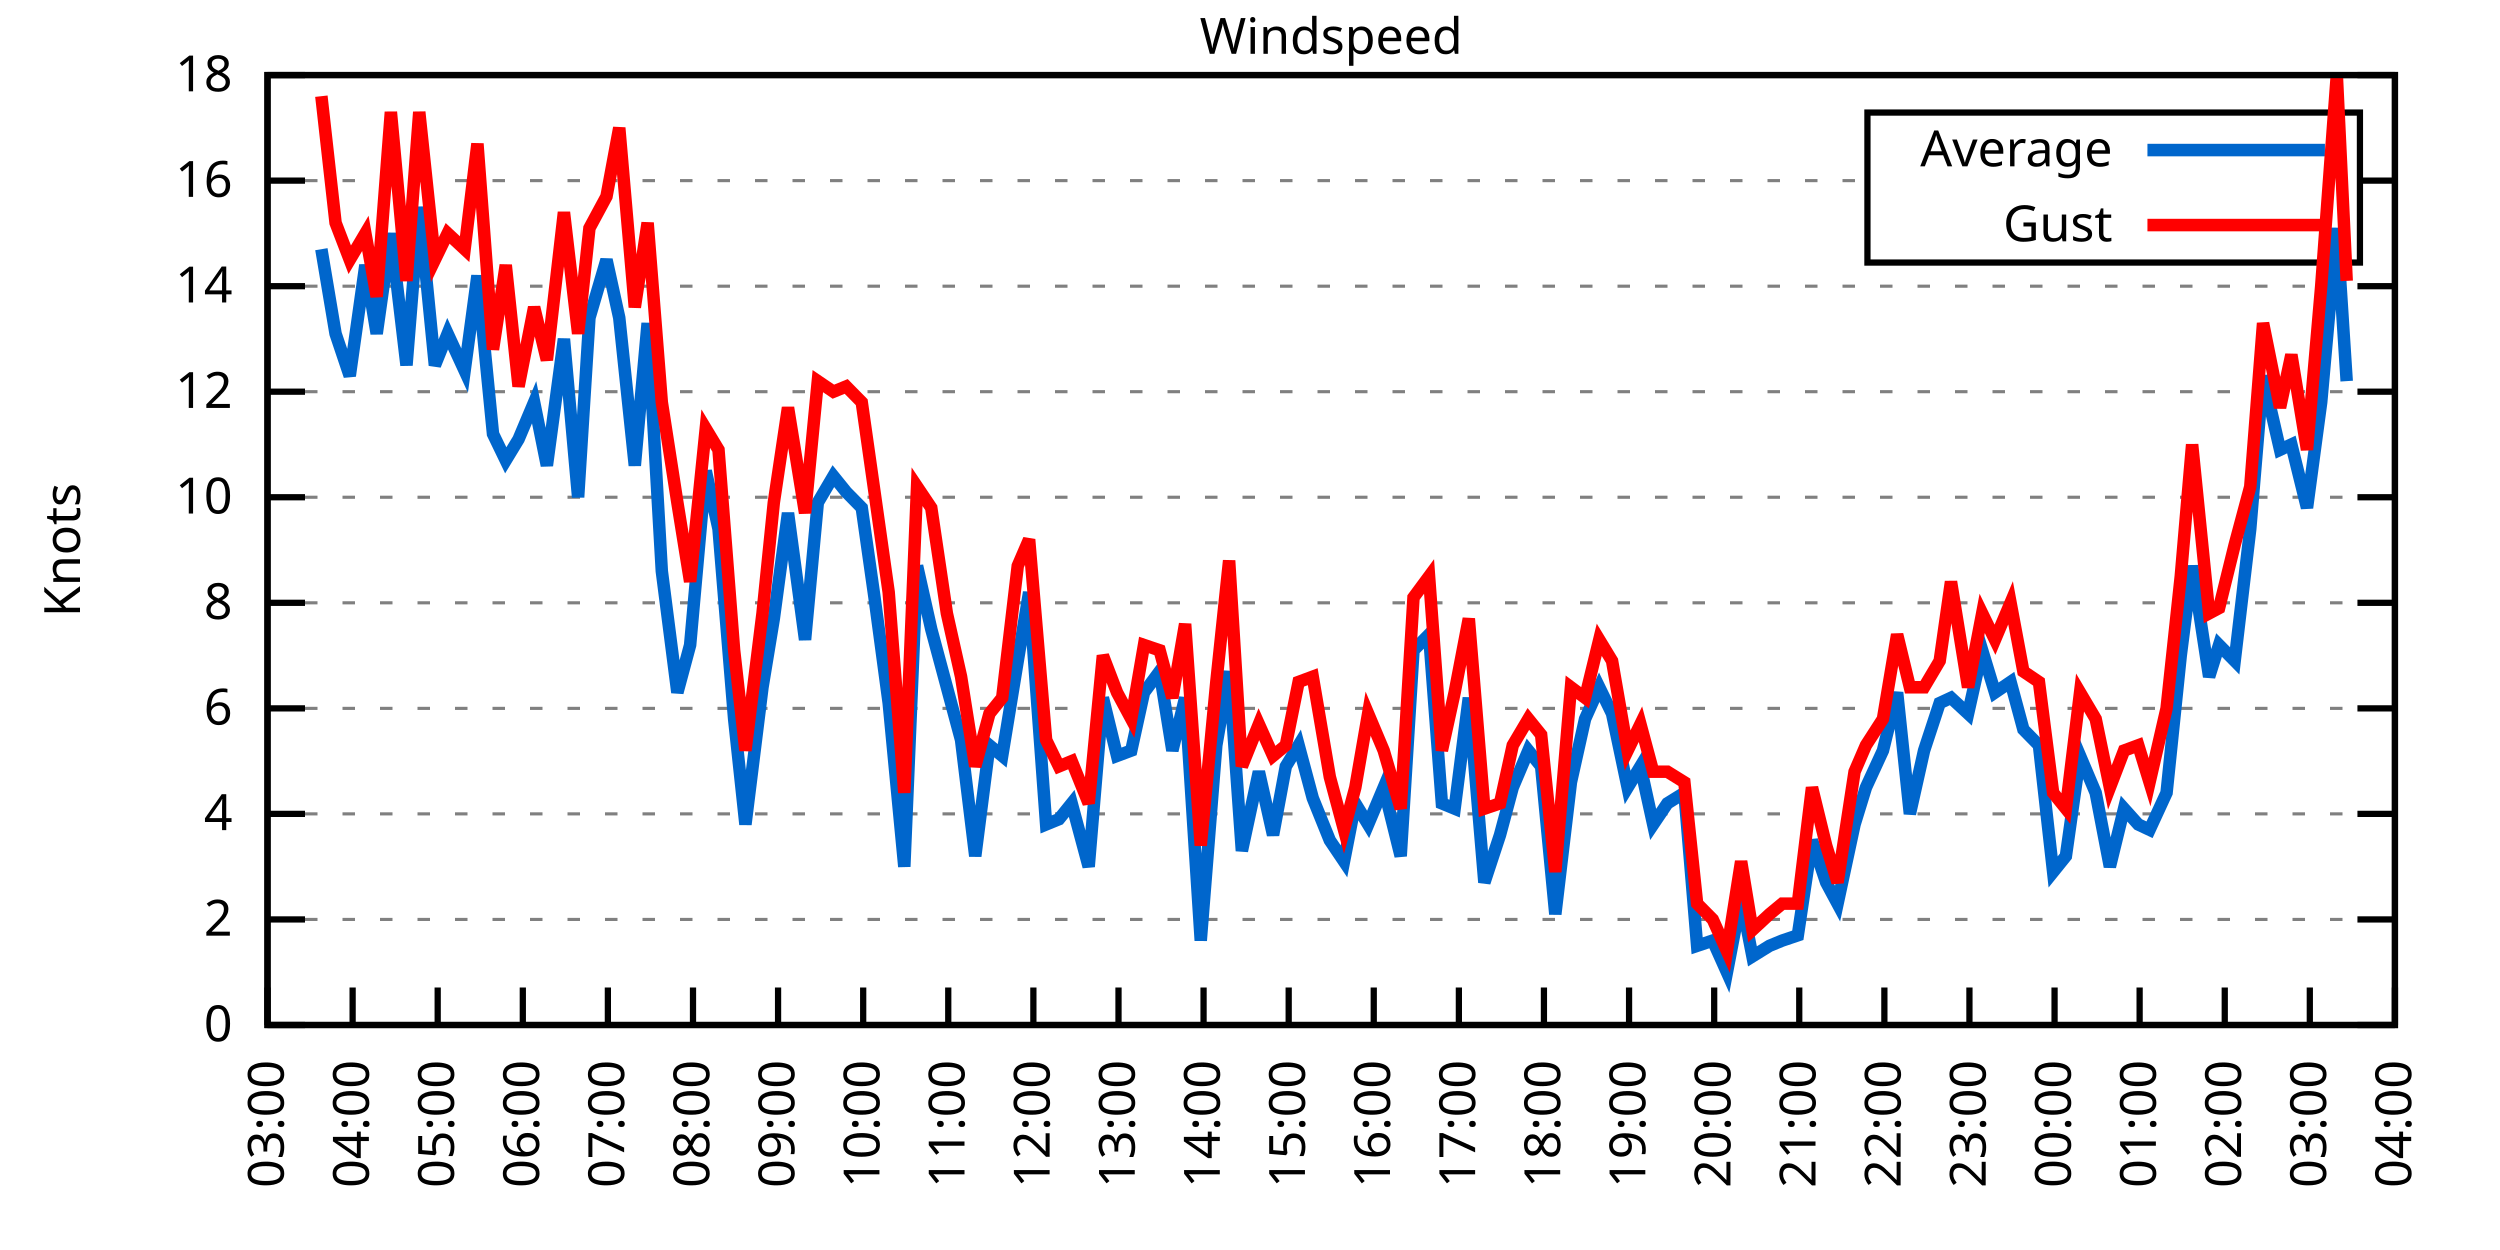
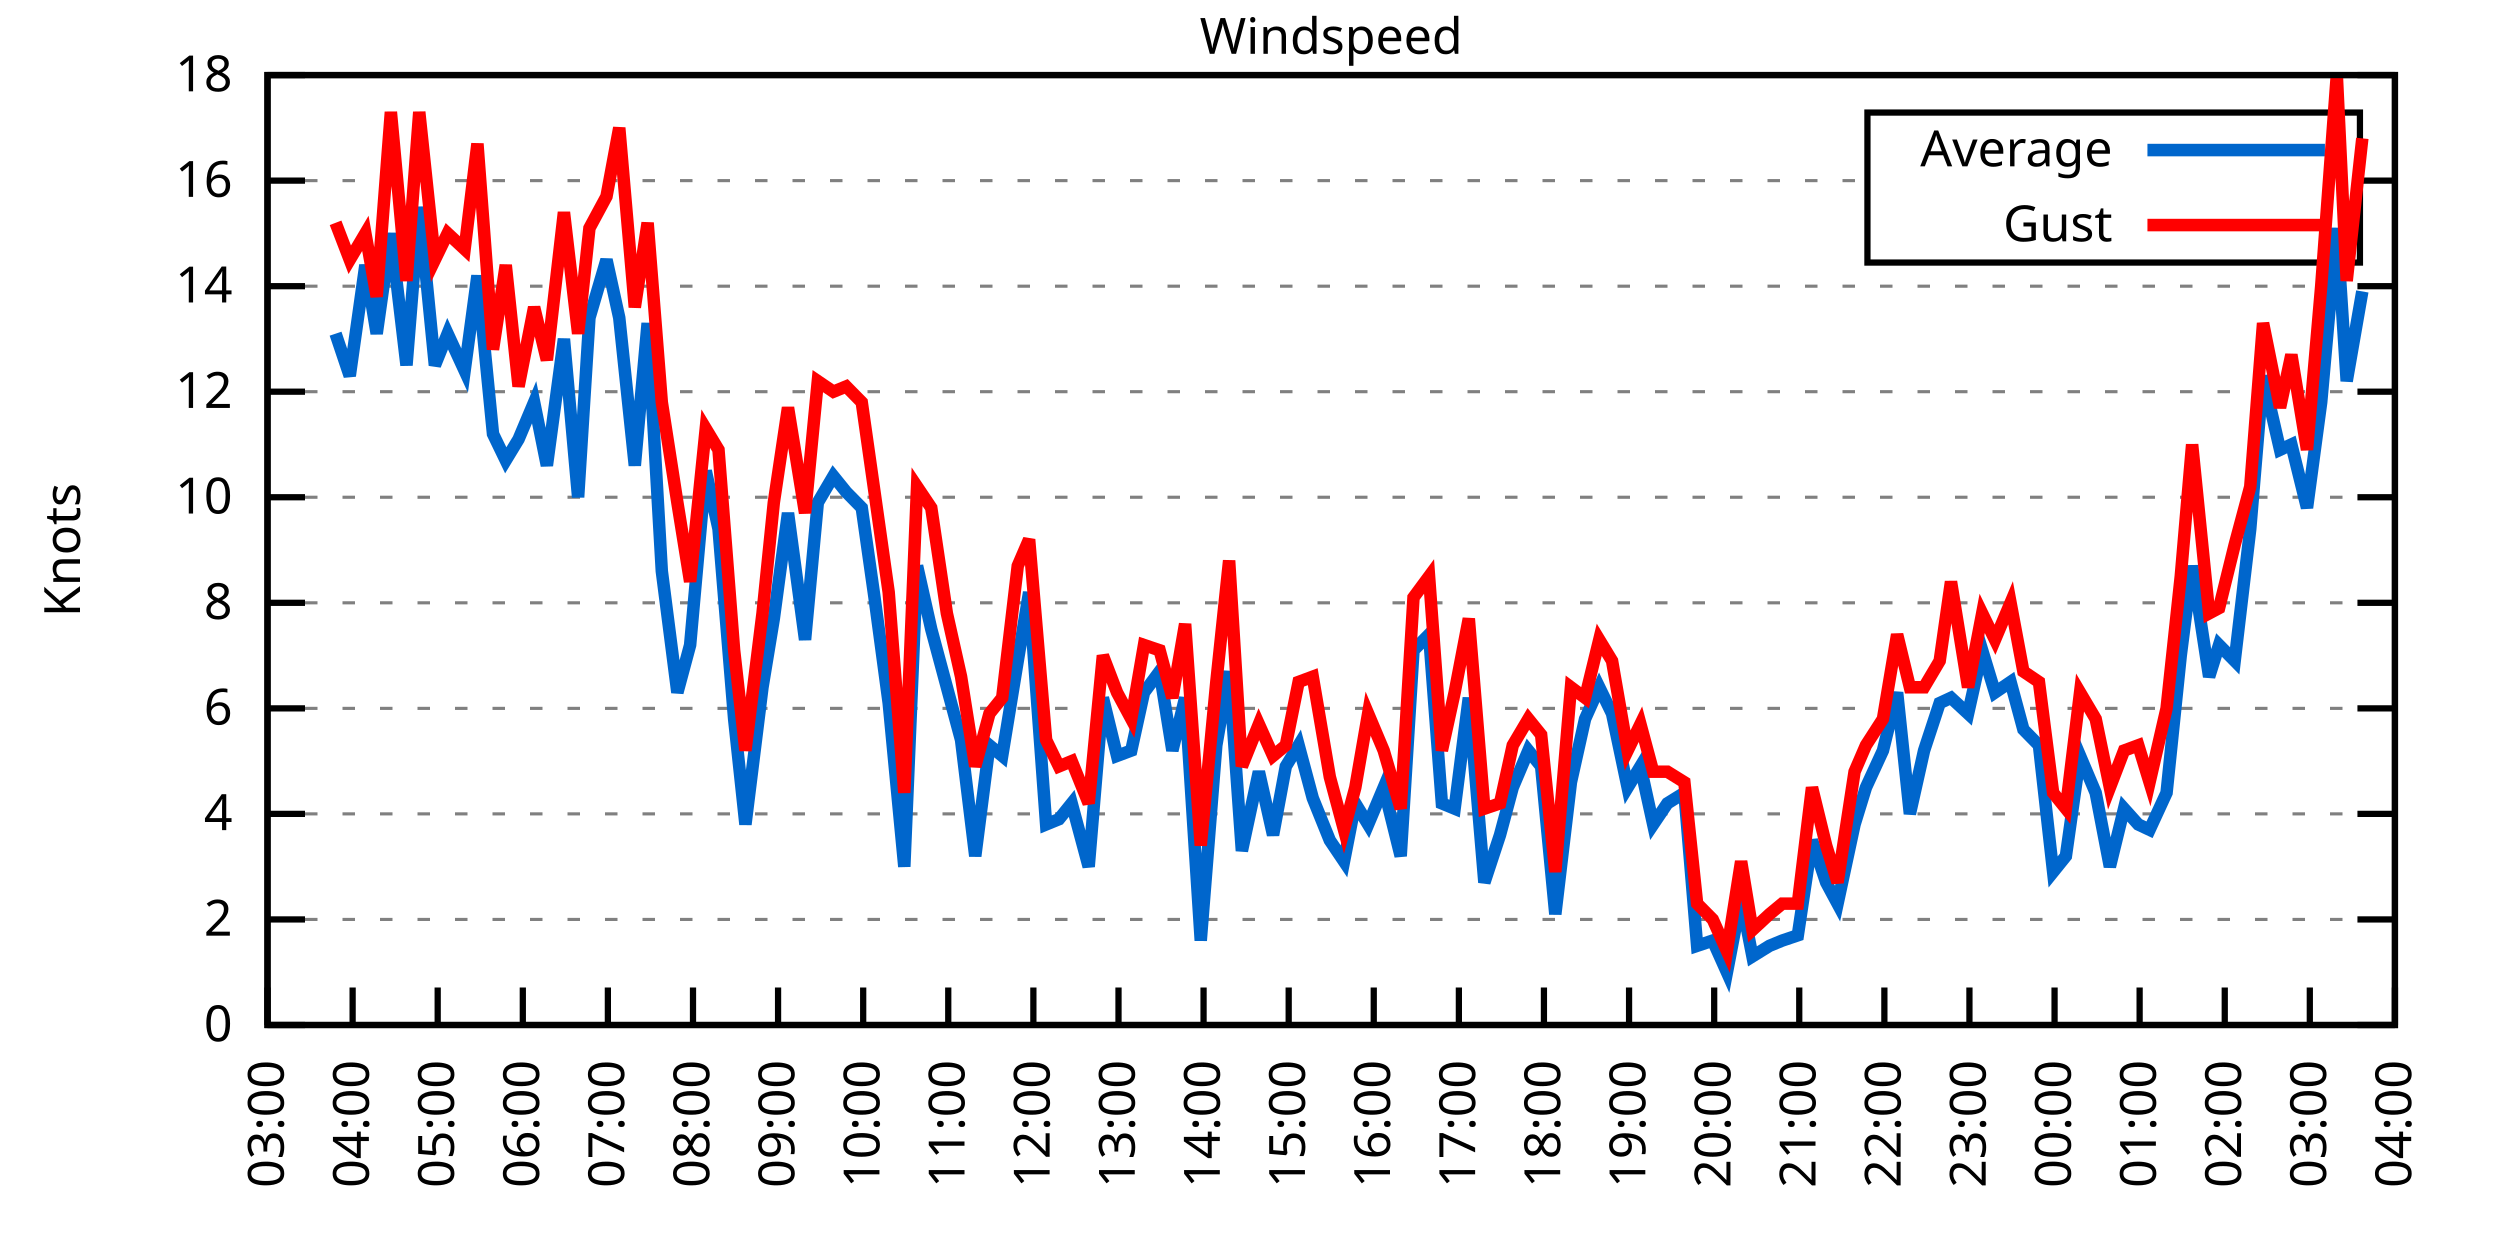
<svg xmlns="http://www.w3.org/2000/svg" xmlns:xlink="http://www.w3.org/1999/xlink" width="400" height="200" viewBox="0 0 400 200">
  <g id="gnuplot_canvas">
    <rect x="0" y="0" width="400" height="200" fill="none" />
    <defs>
      <circle id="gpDot" r="0.5" stroke-width="0.5" stroke="currentColor" />
      <path id="gpPt0" stroke-width="0.333" stroke="currentColor" d="M-1,0 h2 M0,-1 v2" />
      <path id="gpPt1" stroke-width="0.333" stroke="currentColor" d="M-1,-1 L1,1 M1,-1 L-1,1" />
      <path id="gpPt2" stroke-width="0.333" stroke="currentColor" d="M-1,0 L1,0 M0,-1 L0,1 M-1,-1 L1,1 M-1,1 L1,-1" />
      <rect id="gpPt3" stroke-width="0.333" stroke="currentColor" x="-1" y="-1" width="2" height="2" />
      <rect id="gpPt4" stroke-width="0.333" stroke="currentColor" fill="currentColor" x="-1" y="-1" width="2" height="2" />
      <circle id="gpPt5" stroke-width="0.333" stroke="currentColor" cx="0" cy="0" r="1" />
      <use xlink:href="#gpPt5" id="gpPt6" fill="currentColor" stroke="none" />
      <path id="gpPt7" stroke-width="0.333" stroke="currentColor" d="M0,-1.33 L-1.33,0.67 L1.33,0.67 z" />
      <use xlink:href="#gpPt7" id="gpPt8" fill="currentColor" stroke="none" />
      <use xlink:href="#gpPt7" id="gpPt9" stroke="currentColor" transform="rotate(180)" />
      <use xlink:href="#gpPt9" id="gpPt10" fill="currentColor" stroke="none" />
      <use xlink:href="#gpPt3" id="gpPt11" stroke="currentColor" transform="rotate(45)" />
      <use xlink:href="#gpPt11" id="gpPt12" fill="currentColor" stroke="none" />
      <path id="gpPt13" stroke-width="0.333" stroke="currentColor" d="M0,1.330 L1.265,0.411 L0.782,-1.067 L-0.782,-1.076 L-1.265,0.411 z" />
      <use xlink:href="#gpPt13" id="gpPt14" fill="currentColor" stroke="none" />
      <filter id="textbox" filterUnits="objectBoundingBox" x="0" y="0" height="1" width="1">
        <feFlood flood-color="white" flood-opacity="1" result="bgnd" />
        <feComposite in="SourceGraphic" in2="bgnd" operator="atop" />
      </filter>
      <filter id="greybox" filterUnits="objectBoundingBox" x="0" y="0" height="1" width="1">
        <feFlood flood-color="lightgrey" flood-opacity="1" result="grey" />
        <feComposite in="SourceGraphic" in2="grey" operator="atop" />
      </filter>
    </defs>
    <g fill="none" color="white" stroke="currentColor" stroke-width="1.00" stroke-linecap="butt" stroke-linejoin="miter">
</g>
    <g fill="none" color="black" stroke="currentColor" stroke-width="1.00" stroke-linecap="butt" stroke-linejoin="miter">
      <g stroke="none" shape-rendering="crispEdges">
        <polygon fill="rgb(255, 255, 255)" points="42.80,164.00 383.18,164.00 383.18,12.02 42.80,12.02 " />
      </g>
    </g>
    <g fill="none" color="black" stroke="currentColor" stroke-width="1.00" stroke-linecap="butt" stroke-linejoin="miter">
</g>
    <g fill="none" color="black" stroke="black" stroke-width="0.50" stroke-linecap="butt" stroke-linejoin="miter">
</g>
    <g fill="none" color="gray" stroke="currentColor" stroke-width="0.50" stroke-linecap="butt" stroke-linejoin="miter">
      <path stroke="gray" stroke-dasharray="2,4" class="gridline" d="M42.80,164.00 L383.19,164.00  " />
    </g>
    <g fill="none" color="gray" stroke="gray" stroke-width="1.00" stroke-linecap="butt" stroke-linejoin="miter">
</g>
    <g fill="none" color="black" stroke="currentColor" stroke-width="1.00" stroke-linecap="butt" stroke-linejoin="miter">
      <path stroke="black" d="M42.80,164.00 L48.80,164.00 M383.19,164.00 L377.19,164.00  " />
      <g transform="translate(37.20,166.60)" stroke="none" fill="black" font-family="Sans" font-size="8.00" text-anchor="end">
        <text>
          <tspan font-family="Sans"> 0</tspan>
        </text>
      </g>
    </g>
    <g fill="none" color="black" stroke="currentColor" stroke-width="1.00" stroke-linecap="butt" stroke-linejoin="miter">
</g>
    <g fill="none" color="black" stroke="black" stroke-width="0.50" stroke-linecap="butt" stroke-linejoin="miter">
</g>
    <g fill="none" color="gray" stroke="currentColor" stroke-width="0.50" stroke-linecap="butt" stroke-linejoin="miter">
      <path stroke="gray" stroke-dasharray="2,4" class="gridline" d="M42.80,147.11 L383.19,147.11  " />
    </g>
    <g fill="none" color="gray" stroke="gray" stroke-width="1.00" stroke-linecap="butt" stroke-linejoin="miter">
</g>
    <g fill="none" color="black" stroke="currentColor" stroke-width="1.00" stroke-linecap="butt" stroke-linejoin="miter">
      <path stroke="black" d="M42.80,147.11 L48.80,147.11 M383.19,147.11 L377.19,147.11  " />
      <g transform="translate(37.20,149.71)" stroke="none" fill="black" font-family="Sans" font-size="8.00" text-anchor="end">
        <text>
          <tspan font-family="Sans"> 2</tspan>
        </text>
      </g>
    </g>
    <g fill="none" color="black" stroke="currentColor" stroke-width="1.00" stroke-linecap="butt" stroke-linejoin="miter">
</g>
    <g fill="none" color="black" stroke="black" stroke-width="0.50" stroke-linecap="butt" stroke-linejoin="miter">
</g>
    <g fill="none" color="gray" stroke="currentColor" stroke-width="0.50" stroke-linecap="butt" stroke-linejoin="miter">
      <path stroke="gray" stroke-dasharray="2,4" class="gridline" d="M42.80,130.22 L383.19,130.22  " />
    </g>
    <g fill="none" color="gray" stroke="gray" stroke-width="1.00" stroke-linecap="butt" stroke-linejoin="miter">
</g>
    <g fill="none" color="black" stroke="currentColor" stroke-width="1.00" stroke-linecap="butt" stroke-linejoin="miter">
      <path stroke="black" d="M42.80,130.22 L48.80,130.22 M383.19,130.22 L377.19,130.22  " />
      <g transform="translate(37.20,132.82)" stroke="none" fill="black" font-family="Sans" font-size="8.00" text-anchor="end">
        <text>
          <tspan font-family="Sans"> 4</tspan>
        </text>
      </g>
    </g>
    <g fill="none" color="black" stroke="currentColor" stroke-width="1.00" stroke-linecap="butt" stroke-linejoin="miter">
</g>
    <g fill="none" color="black" stroke="black" stroke-width="0.50" stroke-linecap="butt" stroke-linejoin="miter">
</g>
    <g fill="none" color="gray" stroke="currentColor" stroke-width="0.50" stroke-linecap="butt" stroke-linejoin="miter">
      <path stroke="gray" stroke-dasharray="2,4" class="gridline" d="M42.80,113.34 L383.19,113.34  " />
    </g>
    <g fill="none" color="gray" stroke="gray" stroke-width="1.00" stroke-linecap="butt" stroke-linejoin="miter">
</g>
    <g fill="none" color="black" stroke="currentColor" stroke-width="1.00" stroke-linecap="butt" stroke-linejoin="miter">
      <path stroke="black" d="M42.80,113.34 L48.80,113.34 M383.19,113.34 L377.19,113.34  " />
      <g transform="translate(37.20,115.94)" stroke="none" fill="black" font-family="Sans" font-size="8.00" text-anchor="end">
        <text>
          <tspan font-family="Sans"> 6</tspan>
        </text>
      </g>
    </g>
    <g fill="none" color="black" stroke="currentColor" stroke-width="1.00" stroke-linecap="butt" stroke-linejoin="miter">
</g>
    <g fill="none" color="black" stroke="black" stroke-width="0.50" stroke-linecap="butt" stroke-linejoin="miter">
</g>
    <g fill="none" color="gray" stroke="currentColor" stroke-width="0.50" stroke-linecap="butt" stroke-linejoin="miter">
      <path stroke="gray" stroke-dasharray="2,4" class="gridline" d="M42.80,96.45 L383.19,96.45  " />
    </g>
    <g fill="none" color="gray" stroke="gray" stroke-width="1.00" stroke-linecap="butt" stroke-linejoin="miter">
</g>
    <g fill="none" color="black" stroke="currentColor" stroke-width="1.00" stroke-linecap="butt" stroke-linejoin="miter">
      <path stroke="black" d="M42.80,96.45 L48.80,96.45 M383.19,96.45 L377.19,96.45  " />
      <g transform="translate(37.20,99.05)" stroke="none" fill="black" font-family="Sans" font-size="8.00" text-anchor="end">
        <text>
          <tspan font-family="Sans"> 8</tspan>
        </text>
      </g>
    </g>
    <g fill="none" color="black" stroke="currentColor" stroke-width="1.00" stroke-linecap="butt" stroke-linejoin="miter">
</g>
    <g fill="none" color="black" stroke="black" stroke-width="0.50" stroke-linecap="butt" stroke-linejoin="miter">
</g>
    <g fill="none" color="gray" stroke="currentColor" stroke-width="0.50" stroke-linecap="butt" stroke-linejoin="miter">
      <path stroke="gray" stroke-dasharray="2,4" class="gridline" d="M42.80,79.56 L383.19,79.56  " />
    </g>
    <g fill="none" color="gray" stroke="gray" stroke-width="1.00" stroke-linecap="butt" stroke-linejoin="miter">
</g>
    <g fill="none" color="black" stroke="currentColor" stroke-width="1.00" stroke-linecap="butt" stroke-linejoin="miter">
      <path stroke="black" d="M42.80,79.56 L48.80,79.56 M383.19,79.56 L377.19,79.56  " />
      <g transform="translate(37.20,82.16)" stroke="none" fill="black" font-family="Sans" font-size="8.00" text-anchor="end">
        <text>
          <tspan font-family="Sans"> 10</tspan>
        </text>
      </g>
    </g>
    <g fill="none" color="black" stroke="currentColor" stroke-width="1.00" stroke-linecap="butt" stroke-linejoin="miter">
</g>
    <g fill="none" color="black" stroke="black" stroke-width="0.50" stroke-linecap="butt" stroke-linejoin="miter">
</g>
    <g fill="none" color="gray" stroke="currentColor" stroke-width="0.50" stroke-linecap="butt" stroke-linejoin="miter">
      <path stroke="gray" stroke-dasharray="2,4" class="gridline" d="M42.80,62.67 L383.19,62.67  " />
    </g>
    <g fill="none" color="gray" stroke="gray" stroke-width="1.00" stroke-linecap="butt" stroke-linejoin="miter">
</g>
    <g fill="none" color="black" stroke="currentColor" stroke-width="1.00" stroke-linecap="butt" stroke-linejoin="miter">
      <path stroke="black" d="M42.80,62.67 L48.80,62.67 M383.19,62.67 L377.19,62.67  " />
      <g transform="translate(37.20,65.27)" stroke="none" fill="black" font-family="Sans" font-size="8.00" text-anchor="end">
        <text>
          <tspan font-family="Sans"> 12</tspan>
        </text>
      </g>
    </g>
    <g fill="none" color="black" stroke="currentColor" stroke-width="1.00" stroke-linecap="butt" stroke-linejoin="miter">
</g>
    <g fill="none" color="black" stroke="black" stroke-width="0.50" stroke-linecap="butt" stroke-linejoin="miter">
</g>
    <g fill="none" color="gray" stroke="currentColor" stroke-width="0.50" stroke-linecap="butt" stroke-linejoin="miter">
      <path stroke="gray" stroke-dasharray="2,4" class="gridline" d="M42.80,45.79 L383.19,45.79  " />
    </g>
    <g fill="none" color="gray" stroke="gray" stroke-width="1.00" stroke-linecap="butt" stroke-linejoin="miter">
</g>
    <g fill="none" color="black" stroke="currentColor" stroke-width="1.00" stroke-linecap="butt" stroke-linejoin="miter">
      <path stroke="black" d="M42.80,45.79 L48.80,45.79 M383.19,45.79 L377.19,45.79  " />
      <g transform="translate(37.20,48.39)" stroke="none" fill="black" font-family="Sans" font-size="8.00" text-anchor="end">
        <text>
          <tspan font-family="Sans"> 14</tspan>
        </text>
      </g>
    </g>
    <g fill="none" color="black" stroke="currentColor" stroke-width="1.00" stroke-linecap="butt" stroke-linejoin="miter">
</g>
    <g fill="none" color="black" stroke="black" stroke-width="0.50" stroke-linecap="butt" stroke-linejoin="miter">
</g>
    <g fill="none" color="gray" stroke="currentColor" stroke-width="0.50" stroke-linecap="butt" stroke-linejoin="miter">
      <path stroke="gray" stroke-dasharray="2,4" class="gridline" d="M42.80,28.90 L298.79,28.90 M377.59,28.90 L383.19,28.90  " />
    </g>
    <g fill="none" color="gray" stroke="gray" stroke-width="1.00" stroke-linecap="butt" stroke-linejoin="miter">
</g>
    <g fill="none" color="black" stroke="currentColor" stroke-width="1.00" stroke-linecap="butt" stroke-linejoin="miter">
      <path stroke="black" d="M42.80,28.90 L48.80,28.90 M383.19,28.90 L377.19,28.90  " />
      <g transform="translate(37.20,31.50)" stroke="none" fill="black" font-family="Sans" font-size="8.00" text-anchor="end">
        <text>
          <tspan font-family="Sans"> 16</tspan>
        </text>
      </g>
    </g>
    <g fill="none" color="black" stroke="currentColor" stroke-width="1.00" stroke-linecap="butt" stroke-linejoin="miter">
</g>
    <g fill="none" color="black" stroke="black" stroke-width="0.50" stroke-linecap="butt" stroke-linejoin="miter">
</g>
    <g fill="none" color="gray" stroke="currentColor" stroke-width="0.50" stroke-linecap="butt" stroke-linejoin="miter">
      <path stroke="gray" stroke-dasharray="2,4" class="gridline" d="M42.80,12.01 L383.19,12.01  " />
    </g>
    <g fill="none" color="gray" stroke="gray" stroke-width="1.00" stroke-linecap="butt" stroke-linejoin="miter">
</g>
    <g fill="none" color="black" stroke="currentColor" stroke-width="1.00" stroke-linecap="butt" stroke-linejoin="miter">
      <path stroke="black" d="M42.80,12.01 L48.80,12.01 M383.19,12.01 L377.19,12.01  " />
      <g transform="translate(37.20,14.61)" stroke="none" fill="black" font-family="Sans" font-size="8.00" text-anchor="end">
        <text>
          <tspan font-family="Sans"> 18</tspan>
        </text>
      </g>
    </g>
    <g fill="none" color="black" stroke="currentColor" stroke-width="1.00" stroke-linecap="butt" stroke-linejoin="miter">
      <path stroke="black" d="M42.80,164.00 L42.80,158.00  " />
      <g transform="translate(45.40,169.60) rotate(270.00)" stroke="none" fill="black" font-family="Sans" font-size="8.00" text-anchor="end">
        <text>
          <tspan font-family="Sans">03:00</tspan>
        </text>
      </g>
    </g>
    <g fill="none" color="black" stroke="currentColor" stroke-width="1.00" stroke-linecap="butt" stroke-linejoin="miter">
      <path stroke="black" d="M56.42,164.00 L56.42,158.00  " />
      <g transform="translate(59.02,169.60) rotate(270.00)" stroke="none" fill="black" font-family="Sans" font-size="8.00" text-anchor="end">
        <text>
          <tspan font-family="Sans">04:00</tspan>
        </text>
      </g>
    </g>
    <g fill="none" color="black" stroke="currentColor" stroke-width="1.00" stroke-linecap="butt" stroke-linejoin="miter">
      <path stroke="black" d="M70.03,164.00 L70.03,158.00  " />
      <g transform="translate(72.63,169.60) rotate(270.00)" stroke="none" fill="black" font-family="Sans" font-size="8.00" text-anchor="end">
        <text>
          <tspan font-family="Sans">05:00</tspan>
        </text>
      </g>
    </g>
    <g fill="none" color="black" stroke="currentColor" stroke-width="1.00" stroke-linecap="butt" stroke-linejoin="miter">
      <path stroke="black" d="M83.65,164.00 L83.65,158.00  " />
      <g transform="translate(86.25,169.60) rotate(270.00)" stroke="none" fill="black" font-family="Sans" font-size="8.00" text-anchor="end">
        <text>
          <tspan font-family="Sans">06:00</tspan>
        </text>
      </g>
    </g>
    <g fill="none" color="black" stroke="currentColor" stroke-width="1.00" stroke-linecap="butt" stroke-linejoin="miter">
      <path stroke="black" d="M97.26,164.00 L97.26,158.00  " />
      <g transform="translate(99.86,169.60) rotate(270.00)" stroke="none" fill="black" font-family="Sans" font-size="8.00" text-anchor="end">
        <text>
          <tspan font-family="Sans">07:00</tspan>
        </text>
      </g>
    </g>
    <g fill="none" color="black" stroke="currentColor" stroke-width="1.00" stroke-linecap="butt" stroke-linejoin="miter">
      <path stroke="black" d="M110.88,164.00 L110.88,158.00  " />
      <g transform="translate(113.48,169.60) rotate(270.00)" stroke="none" fill="black" font-family="Sans" font-size="8.00" text-anchor="end">
        <text>
          <tspan font-family="Sans">08:00</tspan>
        </text>
      </g>
    </g>
    <g fill="none" color="black" stroke="currentColor" stroke-width="1.00" stroke-linecap="butt" stroke-linejoin="miter">
      <path stroke="black" d="M124.49,164.00 L124.49,158.00  " />
      <g transform="translate(127.09,169.60) rotate(270.00)" stroke="none" fill="black" font-family="Sans" font-size="8.00" text-anchor="end">
        <text>
          <tspan font-family="Sans">09:00</tspan>
        </text>
      </g>
    </g>
    <g fill="none" color="black" stroke="currentColor" stroke-width="1.00" stroke-linecap="butt" stroke-linejoin="miter">
      <path stroke="black" d="M138.11,164.00 L138.11,158.00  " />
      <g transform="translate(140.71,169.60) rotate(270.00)" stroke="none" fill="black" font-family="Sans" font-size="8.00" text-anchor="end">
        <text>
          <tspan font-family="Sans">10:00</tspan>
        </text>
      </g>
    </g>
    <g fill="none" color="black" stroke="currentColor" stroke-width="1.00" stroke-linecap="butt" stroke-linejoin="miter">
      <path stroke="black" d="M151.72,164.00 L151.72,158.00  " />
      <g transform="translate(154.32,169.60) rotate(270.00)" stroke="none" fill="black" font-family="Sans" font-size="8.00" text-anchor="end">
        <text>
          <tspan font-family="Sans">11:00</tspan>
        </text>
      </g>
    </g>
    <g fill="none" color="black" stroke="currentColor" stroke-width="1.00" stroke-linecap="butt" stroke-linejoin="miter">
      <path stroke="black" d="M165.34,164.00 L165.34,158.00  " />
      <g transform="translate(167.94,169.60) rotate(270.00)" stroke="none" fill="black" font-family="Sans" font-size="8.00" text-anchor="end">
        <text>
          <tspan font-family="Sans">12:00</tspan>
        </text>
      </g>
    </g>
    <g fill="none" color="black" stroke="currentColor" stroke-width="1.00" stroke-linecap="butt" stroke-linejoin="miter">
      <path stroke="black" d="M178.96,164.00 L178.96,158.00  " />
      <g transform="translate(181.56,169.60) rotate(270.00)" stroke="none" fill="black" font-family="Sans" font-size="8.00" text-anchor="end">
        <text>
          <tspan font-family="Sans">13:00</tspan>
        </text>
      </g>
    </g>
    <g fill="none" color="black" stroke="currentColor" stroke-width="1.00" stroke-linecap="butt" stroke-linejoin="miter">
      <path stroke="black" d="M192.57,164.00 L192.57,158.00  " />
      <g transform="translate(195.17,169.60) rotate(270.00)" stroke="none" fill="black" font-family="Sans" font-size="8.00" text-anchor="end">
        <text>
          <tspan font-family="Sans">14:00</tspan>
        </text>
      </g>
    </g>
    <g fill="none" color="black" stroke="currentColor" stroke-width="1.00" stroke-linecap="butt" stroke-linejoin="miter">
      <path stroke="black" d="M206.19,164.00 L206.19,158.00  " />
      <g transform="translate(208.79,169.60) rotate(270.00)" stroke="none" fill="black" font-family="Sans" font-size="8.00" text-anchor="end">
        <text>
          <tspan font-family="Sans">15:00</tspan>
        </text>
      </g>
    </g>
    <g fill="none" color="black" stroke="currentColor" stroke-width="1.00" stroke-linecap="butt" stroke-linejoin="miter">
      <path stroke="black" d="M219.80,164.00 L219.80,158.00  " />
      <g transform="translate(222.40,169.60) rotate(270.00)" stroke="none" fill="black" font-family="Sans" font-size="8.00" text-anchor="end">
        <text>
          <tspan font-family="Sans">16:00</tspan>
        </text>
      </g>
    </g>
    <g fill="none" color="black" stroke="currentColor" stroke-width="1.00" stroke-linecap="butt" stroke-linejoin="miter">
      <path stroke="black" d="M233.42,164.00 L233.42,158.00  " />
      <g transform="translate(236.02,169.60) rotate(270.00)" stroke="none" fill="black" font-family="Sans" font-size="8.00" text-anchor="end">
        <text>
          <tspan font-family="Sans">17:00</tspan>
        </text>
      </g>
    </g>
    <g fill="none" color="black" stroke="currentColor" stroke-width="1.00" stroke-linecap="butt" stroke-linejoin="miter">
      <path stroke="black" d="M247.03,164.00 L247.03,158.00  " />
      <g transform="translate(249.63,169.60) rotate(270.00)" stroke="none" fill="black" font-family="Sans" font-size="8.00" text-anchor="end">
        <text>
          <tspan font-family="Sans">18:00</tspan>
        </text>
      </g>
    </g>
    <g fill="none" color="black" stroke="currentColor" stroke-width="1.00" stroke-linecap="butt" stroke-linejoin="miter">
      <path stroke="black" d="M260.65,164.00 L260.65,158.00  " />
      <g transform="translate(263.25,169.60) rotate(270.00)" stroke="none" fill="black" font-family="Sans" font-size="8.00" text-anchor="end">
        <text>
          <tspan font-family="Sans">19:00</tspan>
        </text>
      </g>
    </g>
    <g fill="none" color="black" stroke="currentColor" stroke-width="1.00" stroke-linecap="butt" stroke-linejoin="miter">
      <path stroke="black" d="M274.27,164.00 L274.27,158.00  " />
      <g transform="translate(276.87,169.60) rotate(270.00)" stroke="none" fill="black" font-family="Sans" font-size="8.00" text-anchor="end">
        <text>
          <tspan font-family="Sans">20:00</tspan>
        </text>
      </g>
    </g>
    <g fill="none" color="black" stroke="currentColor" stroke-width="1.00" stroke-linecap="butt" stroke-linejoin="miter">
      <path stroke="black" d="M287.88,164.00 L287.88,158.00  " />
      <g transform="translate(290.48,169.60) rotate(270.00)" stroke="none" fill="black" font-family="Sans" font-size="8.00" text-anchor="end">
        <text>
          <tspan font-family="Sans">21:00</tspan>
        </text>
      </g>
    </g>
    <g fill="none" color="black" stroke="currentColor" stroke-width="1.00" stroke-linecap="butt" stroke-linejoin="miter">
      <path stroke="black" d="M301.50,164.00 L301.50,158.00  " />
      <g transform="translate(304.10,169.60) rotate(270.00)" stroke="none" fill="black" font-family="Sans" font-size="8.00" text-anchor="end">
        <text>
          <tspan font-family="Sans">22:00</tspan>
        </text>
      </g>
    </g>
    <g fill="none" color="black" stroke="currentColor" stroke-width="1.00" stroke-linecap="butt" stroke-linejoin="miter">
      <path stroke="black" d="M315.11,164.00 L315.11,158.00  " />
      <g transform="translate(317.71,169.60) rotate(270.00)" stroke="none" fill="black" font-family="Sans" font-size="8.00" text-anchor="end">
        <text>
          <tspan font-family="Sans">23:00</tspan>
        </text>
      </g>
    </g>
    <g fill="none" color="black" stroke="currentColor" stroke-width="1.00" stroke-linecap="butt" stroke-linejoin="miter">
      <path stroke="black" d="M328.73,164.00 L328.73,158.00  " />
      <g transform="translate(331.33,169.60) rotate(270.00)" stroke="none" fill="black" font-family="Sans" font-size="8.00" text-anchor="end">
        <text>
          <tspan font-family="Sans">00:00</tspan>
        </text>
      </g>
    </g>
    <g fill="none" color="black" stroke="currentColor" stroke-width="1.00" stroke-linecap="butt" stroke-linejoin="miter">
      <path stroke="black" d="M342.34,164.00 L342.34,158.00  " />
      <g transform="translate(344.94,169.60) rotate(270.00)" stroke="none" fill="black" font-family="Sans" font-size="8.00" text-anchor="end">
        <text>
          <tspan font-family="Sans">01:00</tspan>
        </text>
      </g>
    </g>
    <g fill="none" color="black" stroke="currentColor" stroke-width="1.00" stroke-linecap="butt" stroke-linejoin="miter">
      <path stroke="black" d="M355.96,164.00 L355.96,158.00  " />
      <g transform="translate(358.56,169.60) rotate(270.00)" stroke="none" fill="black" font-family="Sans" font-size="8.00" text-anchor="end">
        <text>
          <tspan font-family="Sans">02:00</tspan>
        </text>
      </g>
    </g>
    <g fill="none" color="black" stroke="currentColor" stroke-width="1.00" stroke-linecap="butt" stroke-linejoin="miter">
      <path stroke="black" d="M369.57,164.00 L369.57,158.00  " />
      <g transform="translate(372.17,169.60) rotate(270.00)" stroke="none" fill="black" font-family="Sans" font-size="8.00" text-anchor="end">
        <text>
          <tspan font-family="Sans">03:00</tspan>
        </text>
      </g>
    </g>
    <g fill="none" color="black" stroke="currentColor" stroke-width="1.00" stroke-linecap="butt" stroke-linejoin="miter">
      <path stroke="black" d="M383.19,164.00 L383.19,158.00  " />
      <g transform="translate(385.79,169.60) rotate(270.00)" stroke="none" fill="black" font-family="Sans" font-size="8.00" text-anchor="end">
        <text>
          <tspan font-family="Sans">04:00</tspan>
        </text>
      </g>
    </g>
    <g fill="none" color="black" stroke="currentColor" stroke-width="1.00" stroke-linecap="butt" stroke-linejoin="miter">
</g>
    <g fill="none" color="black" stroke="currentColor" stroke-width="1.00" stroke-linecap="butt" stroke-linejoin="miter">
      <path stroke="black" d="M42.80,12.01 L42.80,164.00 L383.19,164.00 L383.19,12.01 L42.80,12.01 Z  " />
    </g>
    <g fill="none" color="black" stroke="currentColor" stroke-width="1.00" stroke-linecap="butt" stroke-linejoin="miter">
</g>
    <g fill="none" color="black" stroke="currentColor" stroke-width="1.00" stroke-linecap="butt" stroke-linejoin="miter">
      <path stroke="black" d="M298.79,42.01 L298.79,18.01 L377.59,18.01 L377.59,42.01 L298.79,42.01 Z  " />
    </g>
    <g id="Windspeed_plot_1">
      <g fill="none" color="white" stroke="black" stroke-width="2.00" stroke-linecap="butt" stroke-linejoin="miter">
</g>
      <g fill="none" color="black" stroke="currentColor" stroke-width="2.00" stroke-linecap="butt" stroke-linejoin="miter">
        <g transform="translate(337.99,26.61)" stroke="none" fill="black" font-family="Sans" font-size="8.00" text-anchor="end">
          <text>
            <tspan font-family="Sans">Average</tspan>
          </text>
        </g>
      </g>
      <g fill="none" color="black" stroke="currentColor" stroke-width="2.00" stroke-linecap="butt" stroke-linejoin="miter">
-         <path stroke="rgb(  0, 102, 204)" d="M343.59,24.01 L371.99,24.01 M51.42,39.87 L53.69,53.39 L55.96,60.14 L58.46,42.41 L60.27,53.39 L62.54,37.34   L65.04,58.45 L67.08,33.12 L69.58,58.45 L71.62,53.39 L74.34,59.30 L76.39,44.10 L78.88,69.43 L80.92,73.65   L82.97,70.27 L85.46,64.36 L87.50,74.49 L90.23,54.23 L92.50,79.56 L94.31,50.85 L97.04,41.56 L99.08,50.85   L101.57,74.49 L103.62,51.70 L105.89,91.38 L108.38,110.80 L110.42,103.20 L112.92,75.34 L114.96,84.63 L117.46,115.03   L119.27,131.91 L122.00,109.96 L123.81,98.98 L126.08,82.09 L128.81,102.36 L130.85,80.41 L133.34,76.18 L135.39,78.72   L137.88,81.25 L139.92,95.60 L142.19,112.49 L144.69,138.67 L146.73,90.54 L149.00,100.67 L151.50,109.96 L153.77,118.40   L156.04,136.98 L158.31,119.25 L160.35,120.94 L162.84,105.74 L164.66,94.76 L167.38,131.91 L169.43,131.07 L171.47,128.54   L174.19,138.67 L176.46,111.65 L178.73,120.94 L181.00,120.09 L183.04,110.80 L185.54,107.43 L187.58,120.09 L189.62,111.65   L192.12,150.49 L194.61,119.25 L196.66,107.43 L198.70,136.14 L201.42,123.47 L203.69,133.60 L205.73,122.62 L207.78,119.25   L210.04,127.69 L212.77,134.45 L215.04,137.82 L216.85,128.54 L218.90,131.91 L221.39,126.00 L224.11,136.98 L226.16,104.05   L228.65,101.52 L230.70,128.54 L232.74,129.38 L235.01,111.65 L237.50,141.20 L240.00,133.60 L242.04,126.00 L244.54,120.09   L246.58,122.62 L248.85,146.27 L251.35,125.16 L253.61,115.03 L255.88,109.96 L257.93,114.18 L260.42,126.00 L262.47,122.62   L264.51,131.91 L266.78,128.54 L269.50,126.85 L271.54,151.33 L274.04,150.49 L276.31,155.56 L278.58,143.73 L280.39,153.02   L283.12,151.33 L285.16,150.49 L287.65,149.65 L289.92,134.45 L292.19,141.20 L294.01,144.58 L296.73,131.91 L298.55,126.00   L301.27,120.09 L303.54,110.80 L305.58,130.22 L307.85,120.09 L310.35,112.49 L312.16,111.65 L314.89,114.18 L317.15,104.05   L319.20,110.80 L321.69,109.11 L323.74,116.71 L326.23,119.25 L328.50,139.51 L330.54,136.98 L332.81,120.94 L335.31,126.85   L337.58,138.67 L339.85,129.38 L342.12,131.91 L343.93,132.76 L346.65,126.85 L348.92,104.89 L350.74,90.54 L353.46,108.27   L355.05,103.20 L357.55,105.74 L360.04,84.63 L362.09,60.14 L364.81,71.96 L366.62,71.12 L369.12,81.25 L371.39,64.36   L373.89,36.50 L375.47,60.98  " />
+         <path stroke="rgb(  0, 102, 204)" d="M343.59,24.01 L371.99,24.01 M53.69,53.39 L55.96,60.14 L58.46,42.41 L60.27,53.39 L62.54,37.34 L65.04,58.45   L67.08,33.12 L69.58,58.45 L71.62,53.39 L74.34,59.30 L76.39,44.10 L78.88,69.43 L80.92,73.65 L82.97,70.27   L85.46,64.36 L87.50,74.49 L90.23,54.23 L92.50,79.56 L94.31,50.85 L97.04,41.56 L99.08,50.85 L101.57,74.49   L103.62,51.70 L105.89,91.38 L108.38,110.80 L110.42,103.20 L112.92,75.34 L114.96,84.63 L117.46,115.03 L119.27,131.91   L122.00,109.96 L123.81,98.98 L126.08,82.09 L128.81,102.36 L130.85,80.41 L133.34,76.18 L135.39,78.72 L137.88,81.25   L139.92,95.60 L142.19,112.49 L144.69,138.67 L146.73,90.54 L149.00,100.67 L151.50,109.96 L153.77,118.40 L156.04,136.98   L158.31,119.25 L160.35,120.94 L162.84,105.74 L164.66,94.76 L167.38,131.91 L169.43,131.07 L171.47,128.54 L174.19,138.67   L176.46,111.65 L178.73,120.94 L181.00,120.09 L183.04,110.80 L185.54,107.43 L187.58,120.09 L189.62,111.65 L192.12,150.49   L194.61,119.25 L196.66,107.43 L198.70,136.14 L201.42,123.47 L203.69,133.60 L205.73,122.62 L207.78,119.25 L210.04,127.69   L212.77,134.45 L215.04,137.82 L216.85,128.54 L218.90,131.91 L221.39,126.00 L224.11,136.98 L226.16,104.05 L228.65,101.52   L230.70,128.54 L232.74,129.38 L235.01,111.65 L237.50,141.20 L240.00,133.60 L242.04,126.00 L244.54,120.09 L246.58,122.62   L248.85,146.27 L251.35,125.16 L253.61,115.03 L255.88,109.96 L257.93,114.18 L260.42,126.00 L262.47,122.62 L264.51,131.91   L266.78,128.54 L269.50,126.85 L271.54,151.33 L274.04,150.49 L276.31,155.56 L278.58,143.73 L280.39,153.02 L283.12,151.33   L285.16,150.49 L287.65,149.65 L289.92,134.45 L292.19,141.20 L294.01,144.58 L296.73,131.91 L298.55,126.00 L301.27,120.09   L303.54,110.80 L305.58,130.22 L307.85,120.09 L310.35,112.49 L312.16,111.65 L314.89,114.18 L317.15,104.05 L319.20,110.80   L321.69,109.11 L323.74,116.71 L326.23,119.25 L328.50,139.51 L330.54,136.98 L332.81,120.94 L335.31,126.85 L337.58,138.67   L339.85,129.38 L342.12,131.91 L343.93,132.76 L346.65,126.85 L348.92,104.89 L350.74,90.54 L353.46,108.27 L355.05,103.20   L357.55,105.74 L360.04,84.63 L362.09,60.14 L364.81,71.96 L366.62,71.12 L369.12,81.25 L371.39,64.36 L373.89,36.50   L375.47,60.98 L377.97,46.63  " />
      </g>
    </g>
    <g id="Windspeed_plot_2">
      <g fill="none" color="black" stroke="currentColor" stroke-width="2.00" stroke-linecap="butt" stroke-linejoin="miter">
        <g transform="translate(337.99,38.61)" stroke="none" fill="black" font-family="Sans" font-size="8.00" text-anchor="end">
          <text>
            <tspan font-family="Sans">Gust</tspan>
          </text>
        </g>
      </g>
      <g fill="none" color="black" stroke="currentColor" stroke-width="2.00" stroke-linecap="butt" stroke-linejoin="miter">
-         <path stroke="rgb(255,   0,   0)" d="M343.59,36.01 L371.99,36.01 M51.42,15.39 L53.69,35.65 L55.96,41.56 L58.46,37.34 L60.27,47.47 L62.54,17.92   L65.04,44.94 L67.08,17.92 L69.58,41.56 L71.62,37.34 L74.34,39.87 L76.39,22.99 L78.88,55.92 L80.92,42.41   L82.97,61.83 L85.46,49.16 L87.50,57.61 L90.23,33.96 L92.50,53.39 L94.31,36.50 L97.04,31.43 L99.08,20.45   L101.57,49.16 L103.62,35.65 L105.89,64.36 L108.38,80.41 L110.42,93.07 L112.92,68.58 L114.96,71.96 L117.46,104.05   L119.27,120.09 L122.00,98.14 L123.81,80.41 L126.08,65.21 L128.81,82.09 L130.85,60.98 L133.34,62.67 L135.39,61.83   L137.88,64.36 L139.92,78.72 L142.19,94.76 L144.69,126.85 L146.73,77.87 L149.00,81.25 L151.50,98.14 L153.77,108.27   L156.04,122.62 L158.31,114.18 L160.35,111.65 L162.84,90.54 L164.66,86.32 L167.38,118.40 L169.43,122.62 L171.47,121.78   L174.19,128.54 L176.46,104.89 L178.73,110.80 L181.00,115.03 L183.04,103.20 L185.54,104.05 L187.58,111.65 L189.62,99.83   L192.12,135.29 L194.61,109.11 L196.66,89.69 L198.70,122.62 L201.42,115.87 L203.69,120.94 L205.73,119.25 L207.78,109.11   L210.04,108.27 L212.77,124.31 L215.04,132.76 L216.85,126.00 L218.90,114.18 L221.39,120.09 L224.11,129.38 L226.16,95.60   L228.65,92.23 L230.70,120.09 L232.74,110.80 L235.01,98.98 L237.50,129.38 L240.00,128.54 L242.04,119.25 L244.54,115.03   L246.58,117.56 L248.85,139.51 L251.35,109.96 L253.61,111.65 L255.88,102.36 L257.93,105.74 L260.42,120.09 L262.47,115.87   L264.51,123.47 L266.78,123.47 L269.50,125.16 L271.54,144.58 L274.04,147.11 L276.31,152.18 L278.58,137.82 L280.39,148.80   L283.12,146.27 L285.16,144.58 L287.65,144.58 L289.92,126.00 L292.19,135.29 L294.01,141.20 L296.73,123.47 L298.55,119.25   L301.27,115.03 L303.54,101.52 L305.58,109.96 L307.85,109.96 L310.35,105.74 L312.16,93.07 L314.89,109.96 L317.15,98.14   L319.20,102.36 L321.69,96.45 L323.74,107.43 L326.23,109.11 L328.50,126.85 L330.54,129.38 L332.81,110.80 L335.31,115.03   L337.58,126.00 L339.85,120.09 L342.12,119.25 L343.93,125.16 L346.65,113.34 L348.92,92.23 L350.74,71.12 L353.46,98.14   L355.05,97.29 L357.55,87.16 L360.04,77.87 L362.09,51.70 L364.81,65.21 L366.62,56.76 L369.12,71.96 L371.39,45.79   L373.89,12.01 L375.47,44.94  " />
+         <path stroke="rgb(255,   0,   0)" d="M343.59,36.01 L371.99,36.01 M53.69,35.65 L55.96,41.56 L58.46,37.34 L60.27,47.47 L62.54,17.92 L65.04,44.94   L67.08,17.92 L69.58,41.56 L71.62,37.34 L74.34,39.87 L76.39,22.99 L78.88,55.92 L80.92,42.41 L82.97,61.83   L85.46,49.16 L87.50,57.61 L90.23,33.96 L92.50,53.39 L94.31,36.50 L97.04,31.43 L99.08,20.45 L101.57,49.16   L103.62,35.65 L105.89,64.36 L108.38,80.41 L110.42,93.07 L112.92,68.58 L114.96,71.96 L117.46,104.05 L119.27,120.09   L122.00,98.14 L123.81,80.41 L126.08,65.21 L128.81,82.09 L130.85,60.98 L133.34,62.67 L135.39,61.83 L137.88,64.36   L139.92,78.72 L142.19,94.76 L144.69,126.85 L146.73,77.87 L149.00,81.25 L151.50,98.14 L153.77,108.27 L156.04,122.62   L158.31,114.18 L160.35,111.65 L162.84,90.54 L164.66,86.32 L167.38,118.40 L169.43,122.62 L171.47,121.78 L174.19,128.54   L176.46,104.89 L178.73,110.80 L181.00,115.03 L183.04,103.20 L185.54,104.05 L187.58,111.65 L189.62,99.83 L192.12,135.29   L194.61,109.11 L196.66,89.69 L198.70,122.62 L201.42,115.87 L203.69,120.94 L205.73,119.25 L207.78,109.11 L210.04,108.27   L212.77,124.31 L215.04,132.76 L216.85,126.00 L218.90,114.18 L221.39,120.09 L224.11,129.38 L226.16,95.60 L228.65,92.23   L230.70,120.09 L232.74,110.80 L235.01,98.98 L237.50,129.38 L240.00,128.54 L242.04,119.25 L244.54,115.03 L246.58,117.56   L248.85,139.51 L251.35,109.96 L253.61,111.65 L255.88,102.36 L257.93,105.74 L260.42,120.09 L262.47,115.87 L264.51,123.47   L266.78,123.47 L269.50,125.16 L271.54,144.58 L274.04,147.11 L276.31,152.18 L278.58,137.82 L280.39,148.80 L283.12,146.27   L285.16,144.58 L287.65,144.58 L289.92,126.00 L292.19,135.29 L294.01,141.20 L296.73,123.47 L298.55,119.25 L301.27,115.03   L303.54,101.52 L305.58,109.96 L307.85,109.96 L310.35,105.74 L312.16,93.07 L314.89,109.96 L317.15,98.14 L319.20,102.36   L321.69,96.45 L323.74,107.43 L326.23,109.11 L328.50,126.85 L330.54,129.38 L332.81,110.80 L335.31,115.03 L337.58,126.00   L339.85,120.09 L342.12,119.25 L343.93,125.16 L346.65,113.34 L348.92,92.23 L350.74,71.12 L353.46,98.14 L355.05,97.29   L357.55,87.16 L360.04,77.87 L362.09,51.70 L364.81,65.21 L366.62,56.76 L369.12,71.96 L371.39,45.79 L373.89,12.01   L375.47,44.94 L377.97,22.14  " />
      </g>
    </g>
    <g fill="none" color="black" stroke="currentColor" stroke-width="2.00" stroke-linecap="butt" stroke-linejoin="miter">
</g>
    <g fill="none" color="black" stroke="black" stroke-width="1.00" stroke-linecap="butt" stroke-linejoin="miter">
</g>
    <g fill="none" color="black" stroke="currentColor" stroke-width="1.00" stroke-linecap="butt" stroke-linejoin="miter">
      <path stroke="black" d="M42.80,12.01 L42.80,164.00 L383.19,164.00 L383.19,12.01 L42.80,12.01 Z  " />
      <g transform="translate(12.80,88.01) rotate(270.00)" stroke="none" fill="black" font-family="Sans" font-size="8.00" text-anchor="middle">
        <text>
          <tspan font-family="Sans">Knots</tspan>
        </text>
      </g>
    </g>
    <g fill="none" color="black" stroke="currentColor" stroke-width="1.00" stroke-linecap="butt" stroke-linejoin="miter">
</g>
    <g fill="none" color="black" stroke="currentColor" stroke-width="1.00" stroke-linecap="butt" stroke-linejoin="miter">
      <g transform="translate(212.99,8.61)" stroke="none" fill="black" font-family="Sans" font-size="8.00" text-anchor="middle">
        <text>
          <tspan font-family="Sans">Windspeed</tspan>
        </text>
      </g>
    </g>
    <g fill="none" color="black" stroke="currentColor" stroke-width="1.00" stroke-linecap="butt" stroke-linejoin="miter">
</g>
  </g>
</svg>
